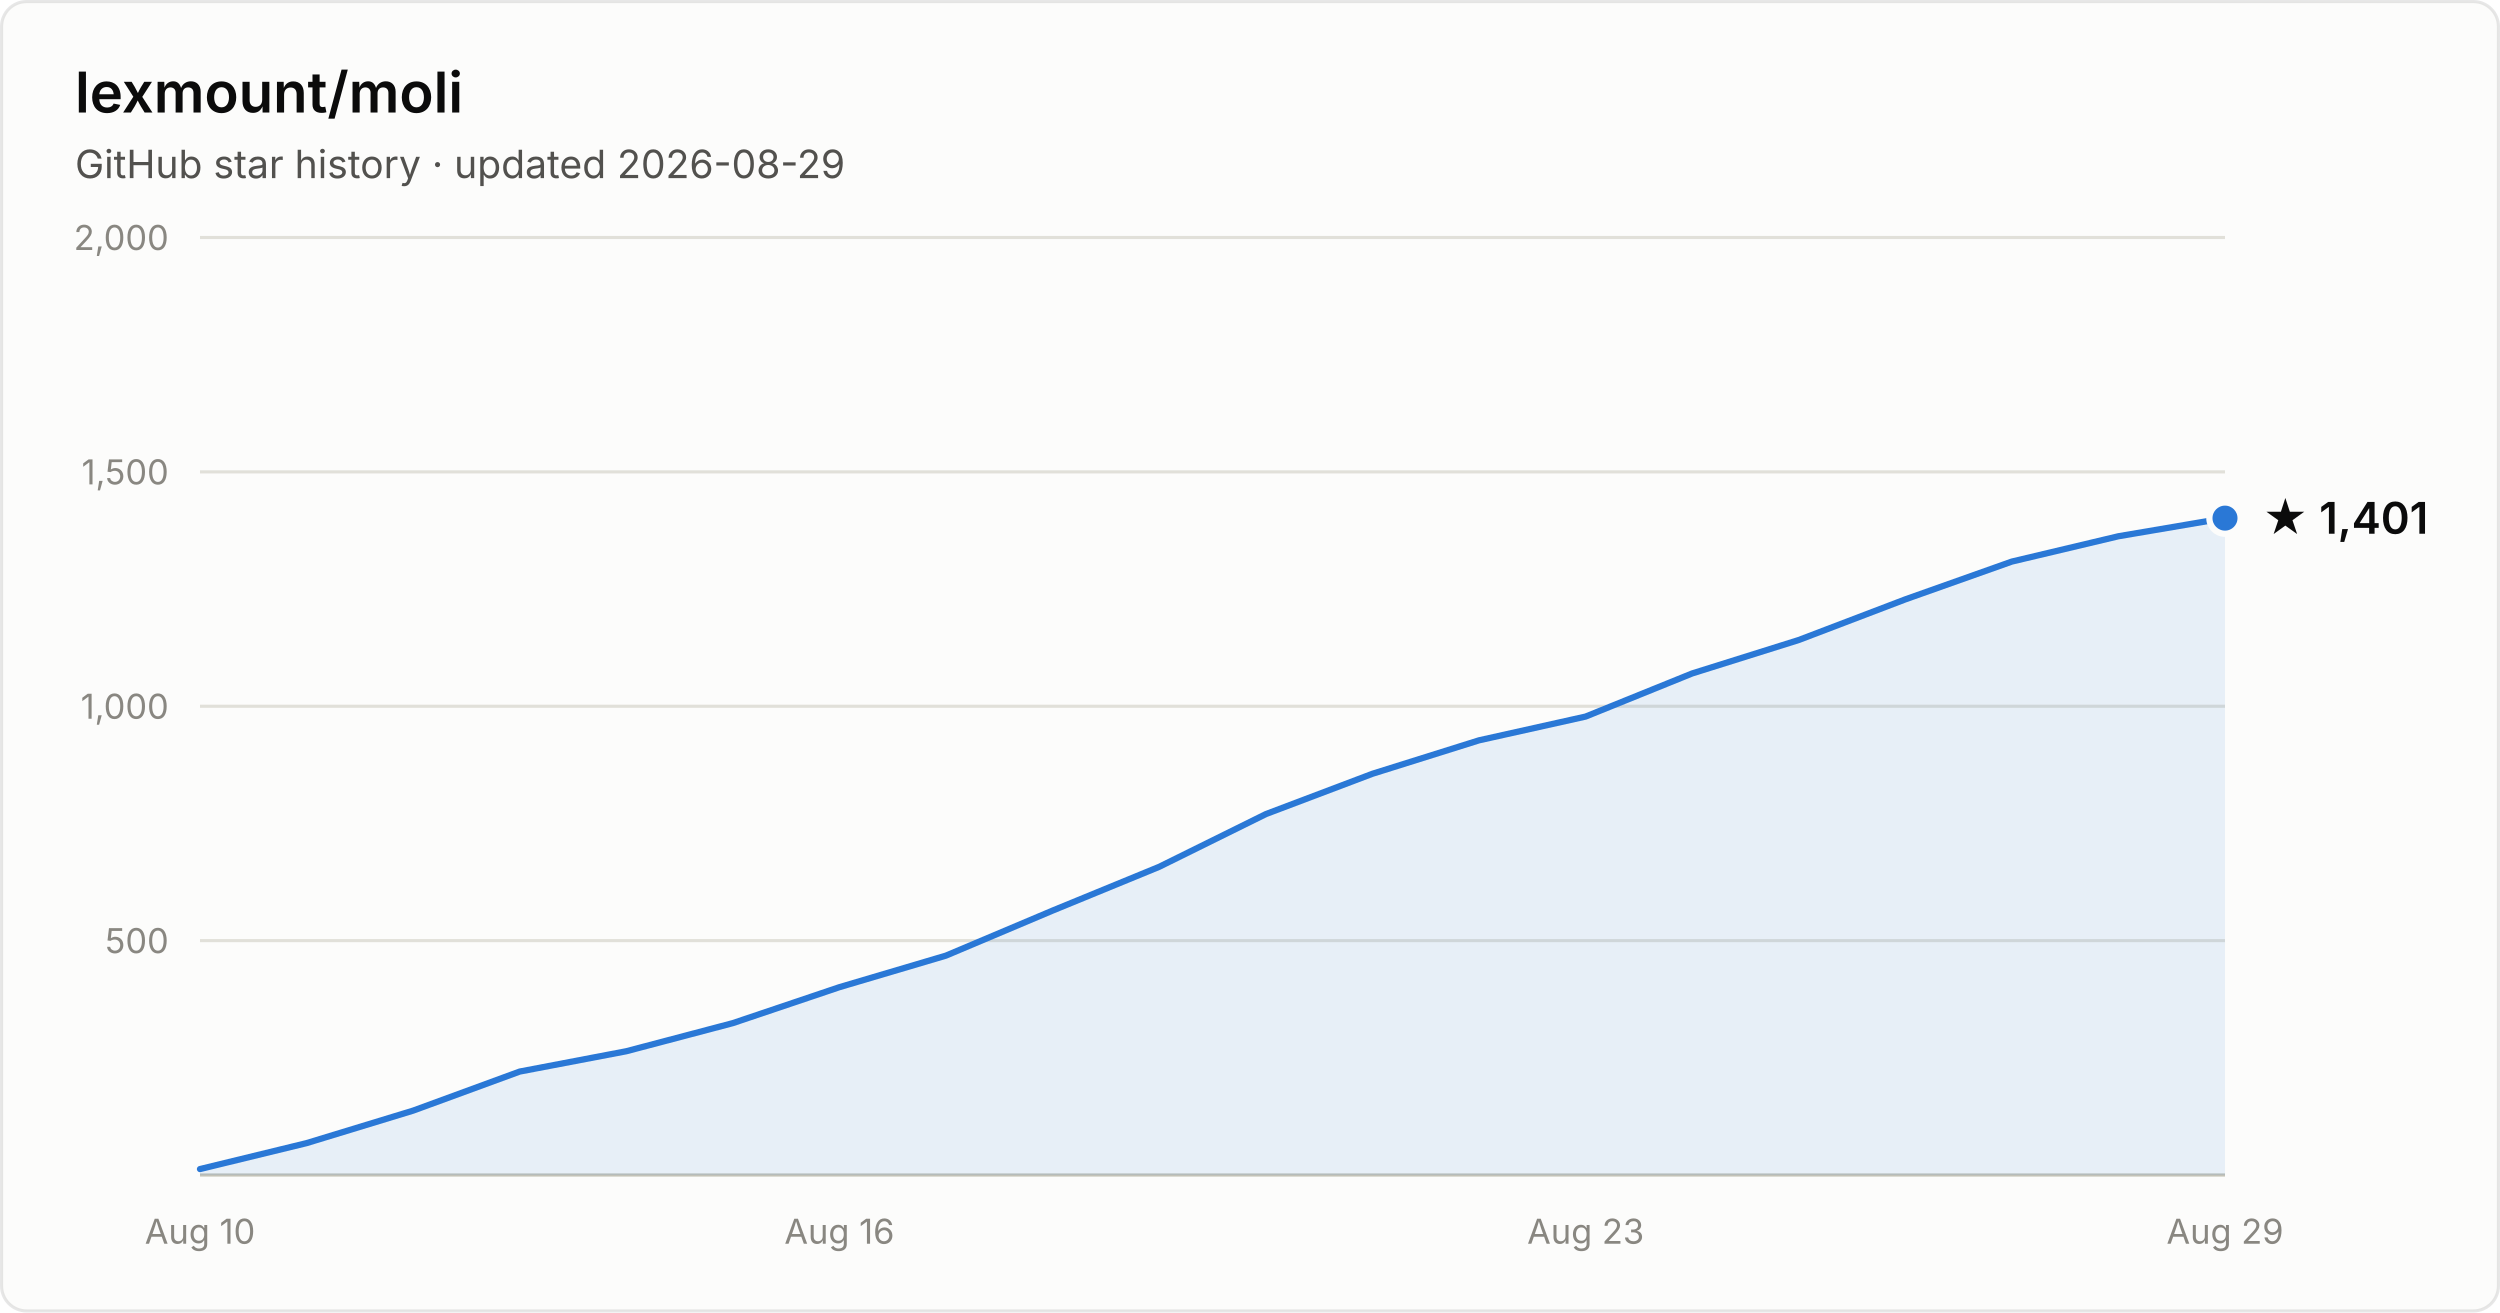
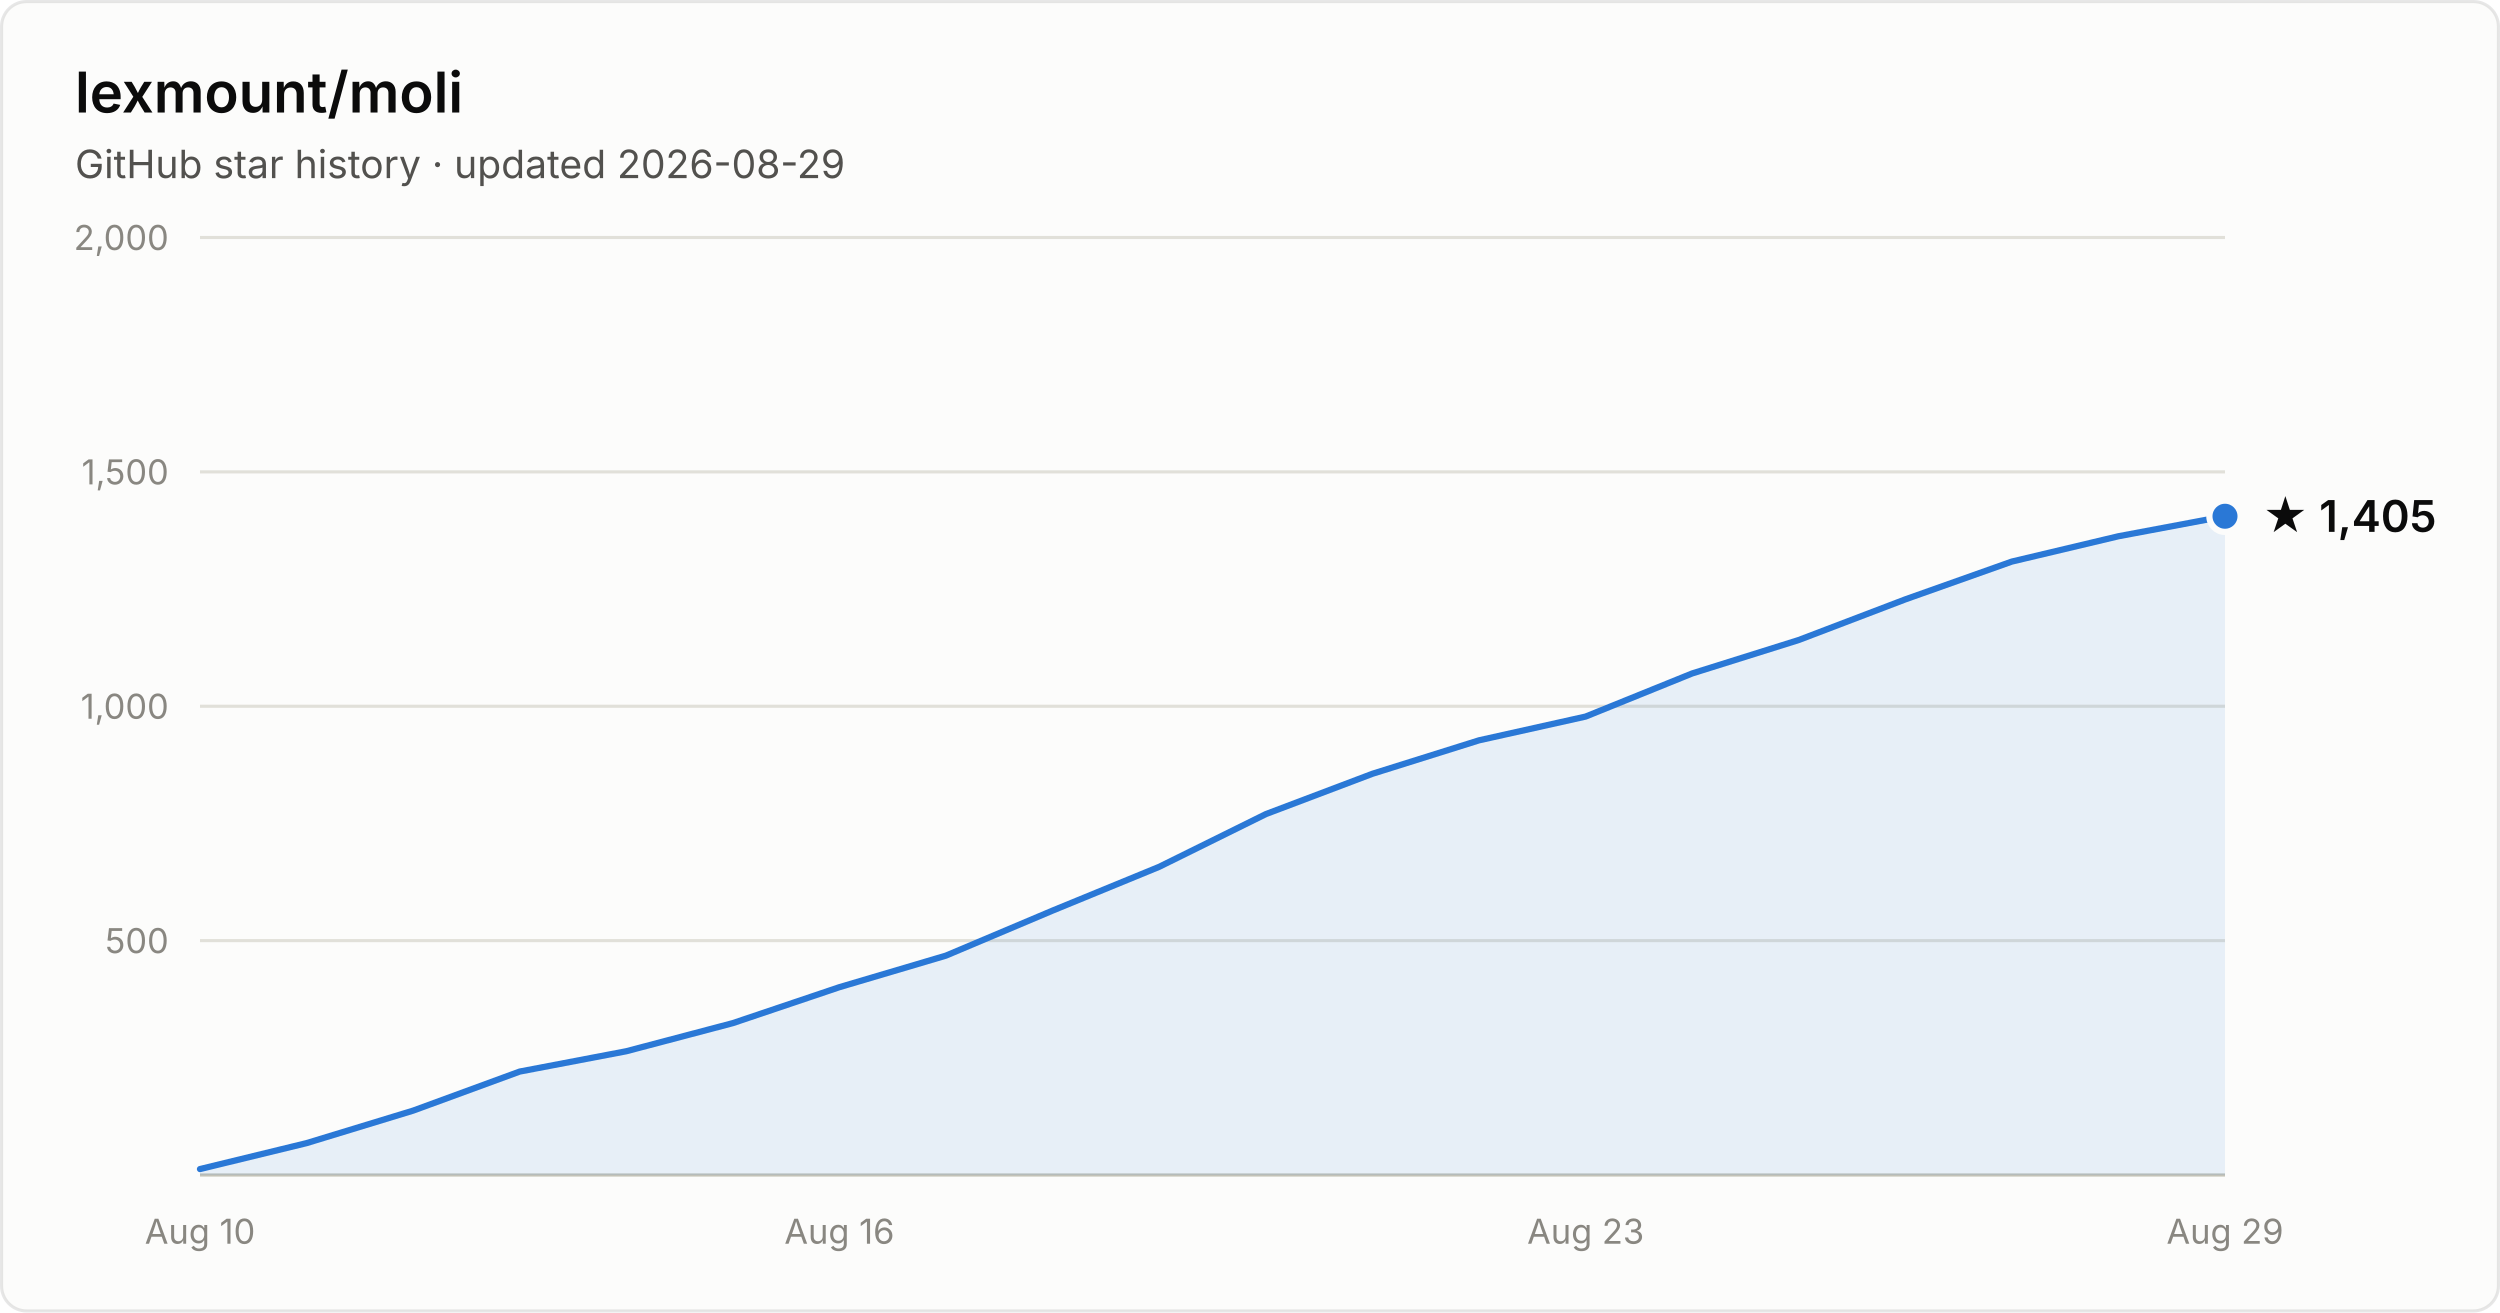
- <svg xmlns="http://www.w3.org/2000/svg" width="800" height="420" viewBox="0 0 800 420" font-family="system-ui, -apple-system, Segoe UI, sans-serif" role="img" aria-label="Star history of lexmount/moli: 1,401 stars as of 2026-08-29">
+ <svg xmlns="http://www.w3.org/2000/svg" width="800" height="420" viewBox="0 0 800 420" font-family="system-ui, -apple-system, Segoe UI, sans-serif" role="img" aria-label="Star history of lexmount/moli: 1,405 stars as of 2026-08-29">
  <rect x="0.5" y="0.5" width="799" height="419" rx="8" fill="#fcfcfb" stroke="rgba(11,11,11,0.10)" />
  <text x="24" y="36" fill="#0b0b0b" font-size="18" font-weight="600">lexmount/moli</text>
  <text x="24" y="57" fill="#52514e" font-size="12.5">GitHub star history · updated 2026-08-29</text>
  <line x1="64" y1="301.0" x2="712" y2="301.0" stroke="#e1e0d9" stroke-width="1" />
  <text x="54" y="305.0" text-anchor="end" fill="#898781" font-size="11" style="font-variant-numeric:tabular-nums">500</text>
  <line x1="64" y1="226.0" x2="712" y2="226.0" stroke="#e1e0d9" stroke-width="1" />
  <text x="54" y="230.0" text-anchor="end" fill="#898781" font-size="11" style="font-variant-numeric:tabular-nums">1,000</text>
  <line x1="64" y1="151.0" x2="712" y2="151.0" stroke="#e1e0d9" stroke-width="1" />
  <text x="54" y="155.0" text-anchor="end" fill="#898781" font-size="11" style="font-variant-numeric:tabular-nums">1,500</text>
  <line x1="64" y1="76.0" x2="712" y2="76.0" stroke="#e1e0d9" stroke-width="1" />
  <text x="54" y="80.0" text-anchor="end" fill="#898781" font-size="11" style="font-variant-numeric:tabular-nums">2,000</text>
  <line x1="64" y1="376" x2="712" y2="376" stroke="#c3c2b7" stroke-width="1" />
  <text x="64.0" y="398" text-anchor="middle" fill="#898781" font-size="11" style="font-variant-numeric:tabular-nums">Aug 10</text>
  <text x="268.6" y="398" text-anchor="middle" fill="#898781" font-size="11" style="font-variant-numeric:tabular-nums">Aug 16</text>
  <text x="507.4" y="398" text-anchor="middle" fill="#898781" font-size="11" style="font-variant-numeric:tabular-nums">Aug 23</text>
  <text x="712.0" y="398" text-anchor="middle" fill="#898781" font-size="11" style="font-variant-numeric:tabular-nums">Aug 29</text>
-   <path d="M64.0 374.1 L98.1 365.8 L132.2 355.4 L166.3 342.9 L200.4 336.4 L234.5 327.4 L268.6 315.9 L302.7 305.8 L336.8 291.4 L370.9 277.4 L405.1 260.5 L439.2 247.6 L473.3 236.9 L507.4 229.3 L541.5 215.5 L575.6 204.8 L609.7 191.8 L643.8 179.7 L677.9 171.6 L712.0 165.8 L712.0 376 L64.0 376 Z" fill="#2a78d6" fill-opacity="0.1" />
-   <path d="M64.0 374.1 L98.1 365.8 L132.2 355.4 L166.3 342.9 L200.4 336.4 L234.5 327.4 L268.6 315.9 L302.7 305.8 L336.8 291.4 L370.9 277.4 L405.1 260.5 L439.2 247.6 L473.3 236.9 L507.4 229.3 L541.5 215.5 L575.6 204.8 L609.7 191.8 L643.8 179.7 L677.9 171.6 L712.0 165.8" fill="none" stroke="#2a78d6" stroke-width="2" stroke-linejoin="round" stroke-linecap="round" />
-   <circle cx="712.0" cy="165.8" r="5" fill="#2a78d6" stroke="#fcfcfb" stroke-width="2" />
-   <text x="724.0" y="170.8" fill="#0b0b0b" font-size="14" font-weight="600">★ 1,401</text>
+   <path d="M64.0 374.1 L98.1 365.8 L132.2 355.4 L166.3 342.9 L200.4 336.4 L234.5 327.4 L268.6 315.9 L302.7 305.8 L336.8 291.4 L370.9 277.4 L405.1 260.5 L439.2 247.6 L473.3 236.9 L507.4 229.3 L541.5 215.5 L575.6 204.8 L609.7 191.8 L643.8 179.7 L677.9 171.6 L712.0 165.2 L712.0 376 L64.0 376 Z" fill="#2a78d6" fill-opacity="0.1" />
+   <path d="M64.0 374.1 L98.1 365.8 L132.2 355.4 L166.3 342.9 L200.4 336.4 L234.5 327.4 L268.6 315.9 L302.7 305.8 L336.8 291.4 L370.9 277.4 L405.1 260.5 L439.2 247.6 L473.3 236.9 L507.4 229.3 L541.5 215.5 L575.6 204.8 L609.7 191.8 L643.8 179.7 L677.9 171.6 L712.0 165.2" fill="none" stroke="#2a78d6" stroke-width="2" stroke-linejoin="round" stroke-linecap="round" />
+   <circle cx="712.0" cy="165.2" r="5" fill="#2a78d6" stroke="#fcfcfb" stroke-width="2" />
+   <text x="724.0" y="170.2" fill="#0b0b0b" font-size="14" font-weight="600">★ 1,405</text>
</svg>
